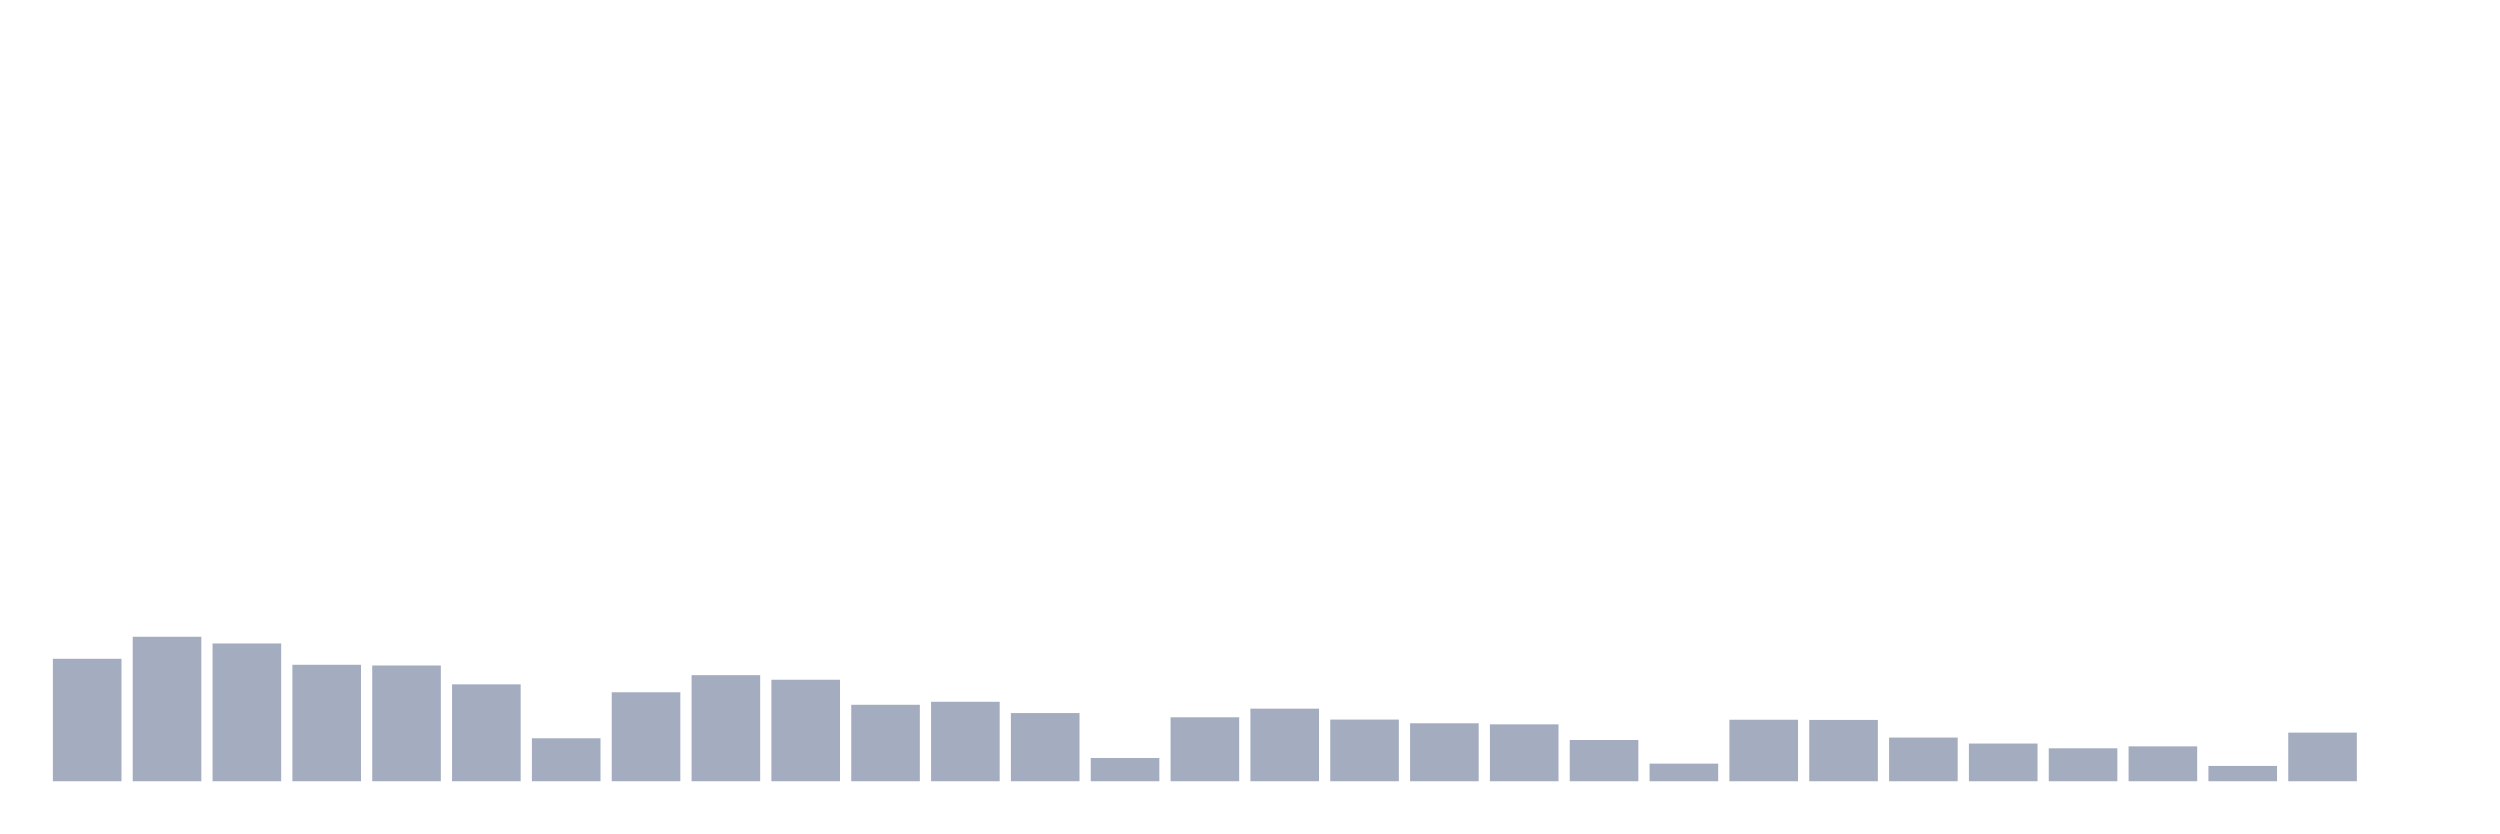
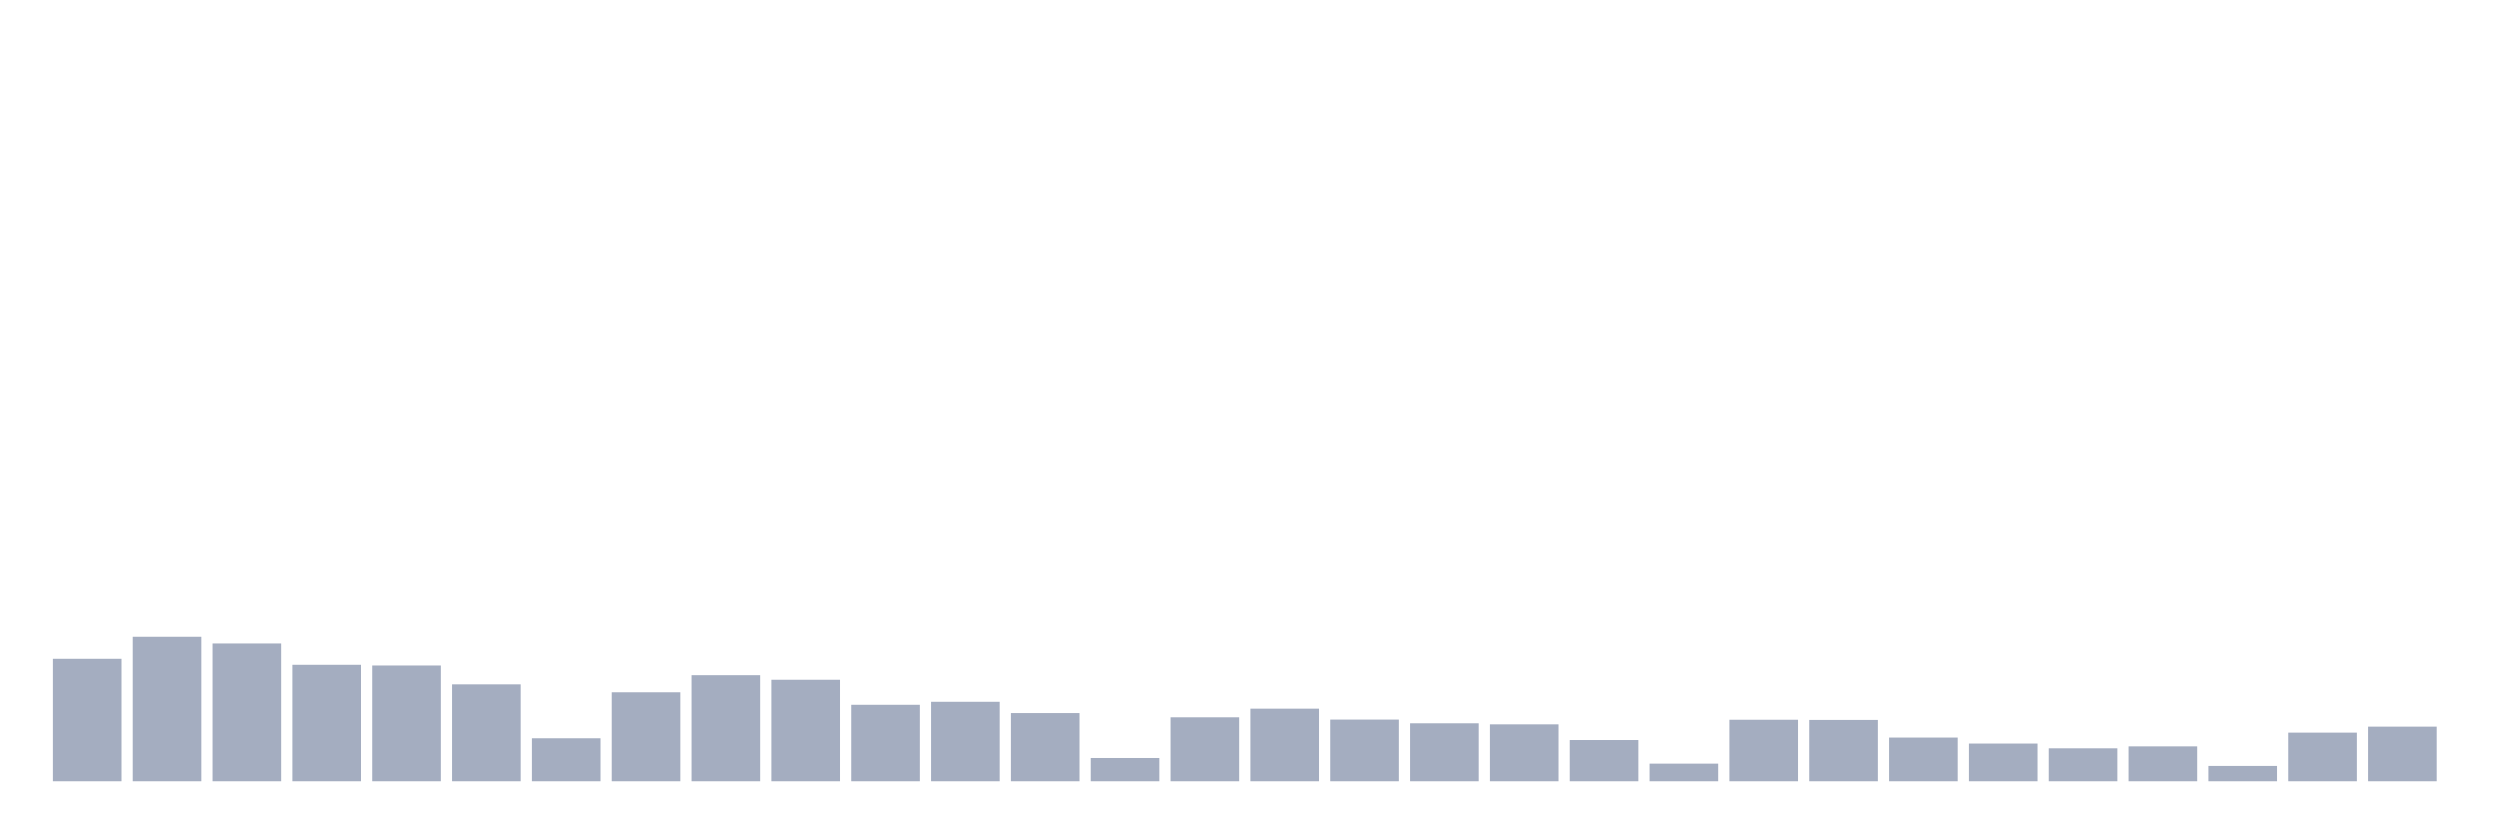
<svg xmlns="http://www.w3.org/2000/svg" viewBox="0 0 480 160">
  <g transform="translate(10,10)">
    <rect class="bar" x="0.153" width="13.175" y="116.486" height="23.514" fill="rgb(164,173,192)" />
    <rect class="bar" x="15.482" width="13.175" y="112.257" height="27.743" fill="rgb(164,173,192)" />
    <rect class="bar" x="30.81" width="13.175" y="113.543" height="26.457" fill="rgb(164,173,192)" />
    <rect class="bar" x="46.138" width="13.175" y="117.637" height="22.363" fill="rgb(164,173,192)" />
    <rect class="bar" x="61.466" width="13.175" y="117.772" height="22.228" fill="rgb(164,173,192)" />
    <rect class="bar" x="76.794" width="13.175" y="121.392" height="18.608" fill="rgb(164,173,192)" />
    <rect class="bar" x="92.123" width="13.175" y="131.745" height="8.255" fill="rgb(164,173,192)" />
    <rect class="bar" x="107.451" width="13.175" y="122.914" height="17.086" fill="rgb(164,173,192)" />
    <rect class="bar" x="122.779" width="13.175" y="119.633" height="20.367" fill="rgb(164,173,192)" />
    <rect class="bar" x="138.107" width="13.175" y="120.512" height="19.488" fill="rgb(164,173,192)" />
    <rect class="bar" x="153.436" width="13.175" y="125.317" height="14.683" fill="rgb(164,173,192)" />
    <rect class="bar" x="168.764" width="13.175" y="124.741" height="15.259" fill="rgb(164,173,192)" />
    <rect class="bar" x="184.092" width="13.175" y="126.907" height="13.093" fill="rgb(164,173,192)" />
    <rect class="bar" x="199.42" width="13.175" y="135.534" height="4.466" fill="rgb(164,173,192)" />
    <rect class="bar" x="214.748" width="13.175" y="127.719" height="12.281" fill="rgb(164,173,192)" />
    <rect class="bar" x="230.077" width="13.175" y="126.061" height="13.939" fill="rgb(164,173,192)" />
    <rect class="bar" x="245.405" width="13.175" y="128.159" height="11.841" fill="rgb(164,173,192)" />
    <rect class="bar" x="260.733" width="13.175" y="128.869" height="11.131" fill="rgb(164,173,192)" />
    <rect class="bar" x="276.061" width="13.175" y="129.072" height="10.928" fill="rgb(164,173,192)" />
    <rect class="bar" x="291.39" width="13.175" y="132.083" height="7.917" fill="rgb(164,173,192)" />
    <rect class="bar" x="306.718" width="13.175" y="136.617" height="3.383" fill="rgb(164,173,192)" />
    <rect class="bar" x="322.046" width="13.175" y="128.192" height="11.808" fill="rgb(164,173,192)" />
    <rect class="bar" x="337.374" width="13.175" y="128.226" height="11.774" fill="rgb(164,173,192)" />
    <rect class="bar" x="352.702" width="13.175" y="131.609" height="8.391" fill="rgb(164,173,192)" />
    <rect class="bar" x="368.031" width="13.175" y="132.76" height="7.24" fill="rgb(164,173,192)" />
    <rect class="bar" x="383.359" width="13.175" y="133.673" height="6.327" fill="rgb(164,173,192)" />
    <rect class="bar" x="398.687" width="13.175" y="133.301" height="6.699" fill="rgb(164,173,192)" />
    <rect class="bar" x="414.015" width="13.175" y="137.057" height="2.943" fill="rgb(164,173,192)" />
    <rect class="bar" x="429.344" width="13.175" y="130.662" height="9.338" fill="rgb(164,173,192)" />
-     <rect class="bar" x="444.672" width="13.175" y="140" height="0" fill="rgb(164,173,192)" />
+     <rect class="bar" x="444.672" width="13.175" y="129.512" height="10.488" fill="rgb(164,173,192)" />
  </g>
</svg>
